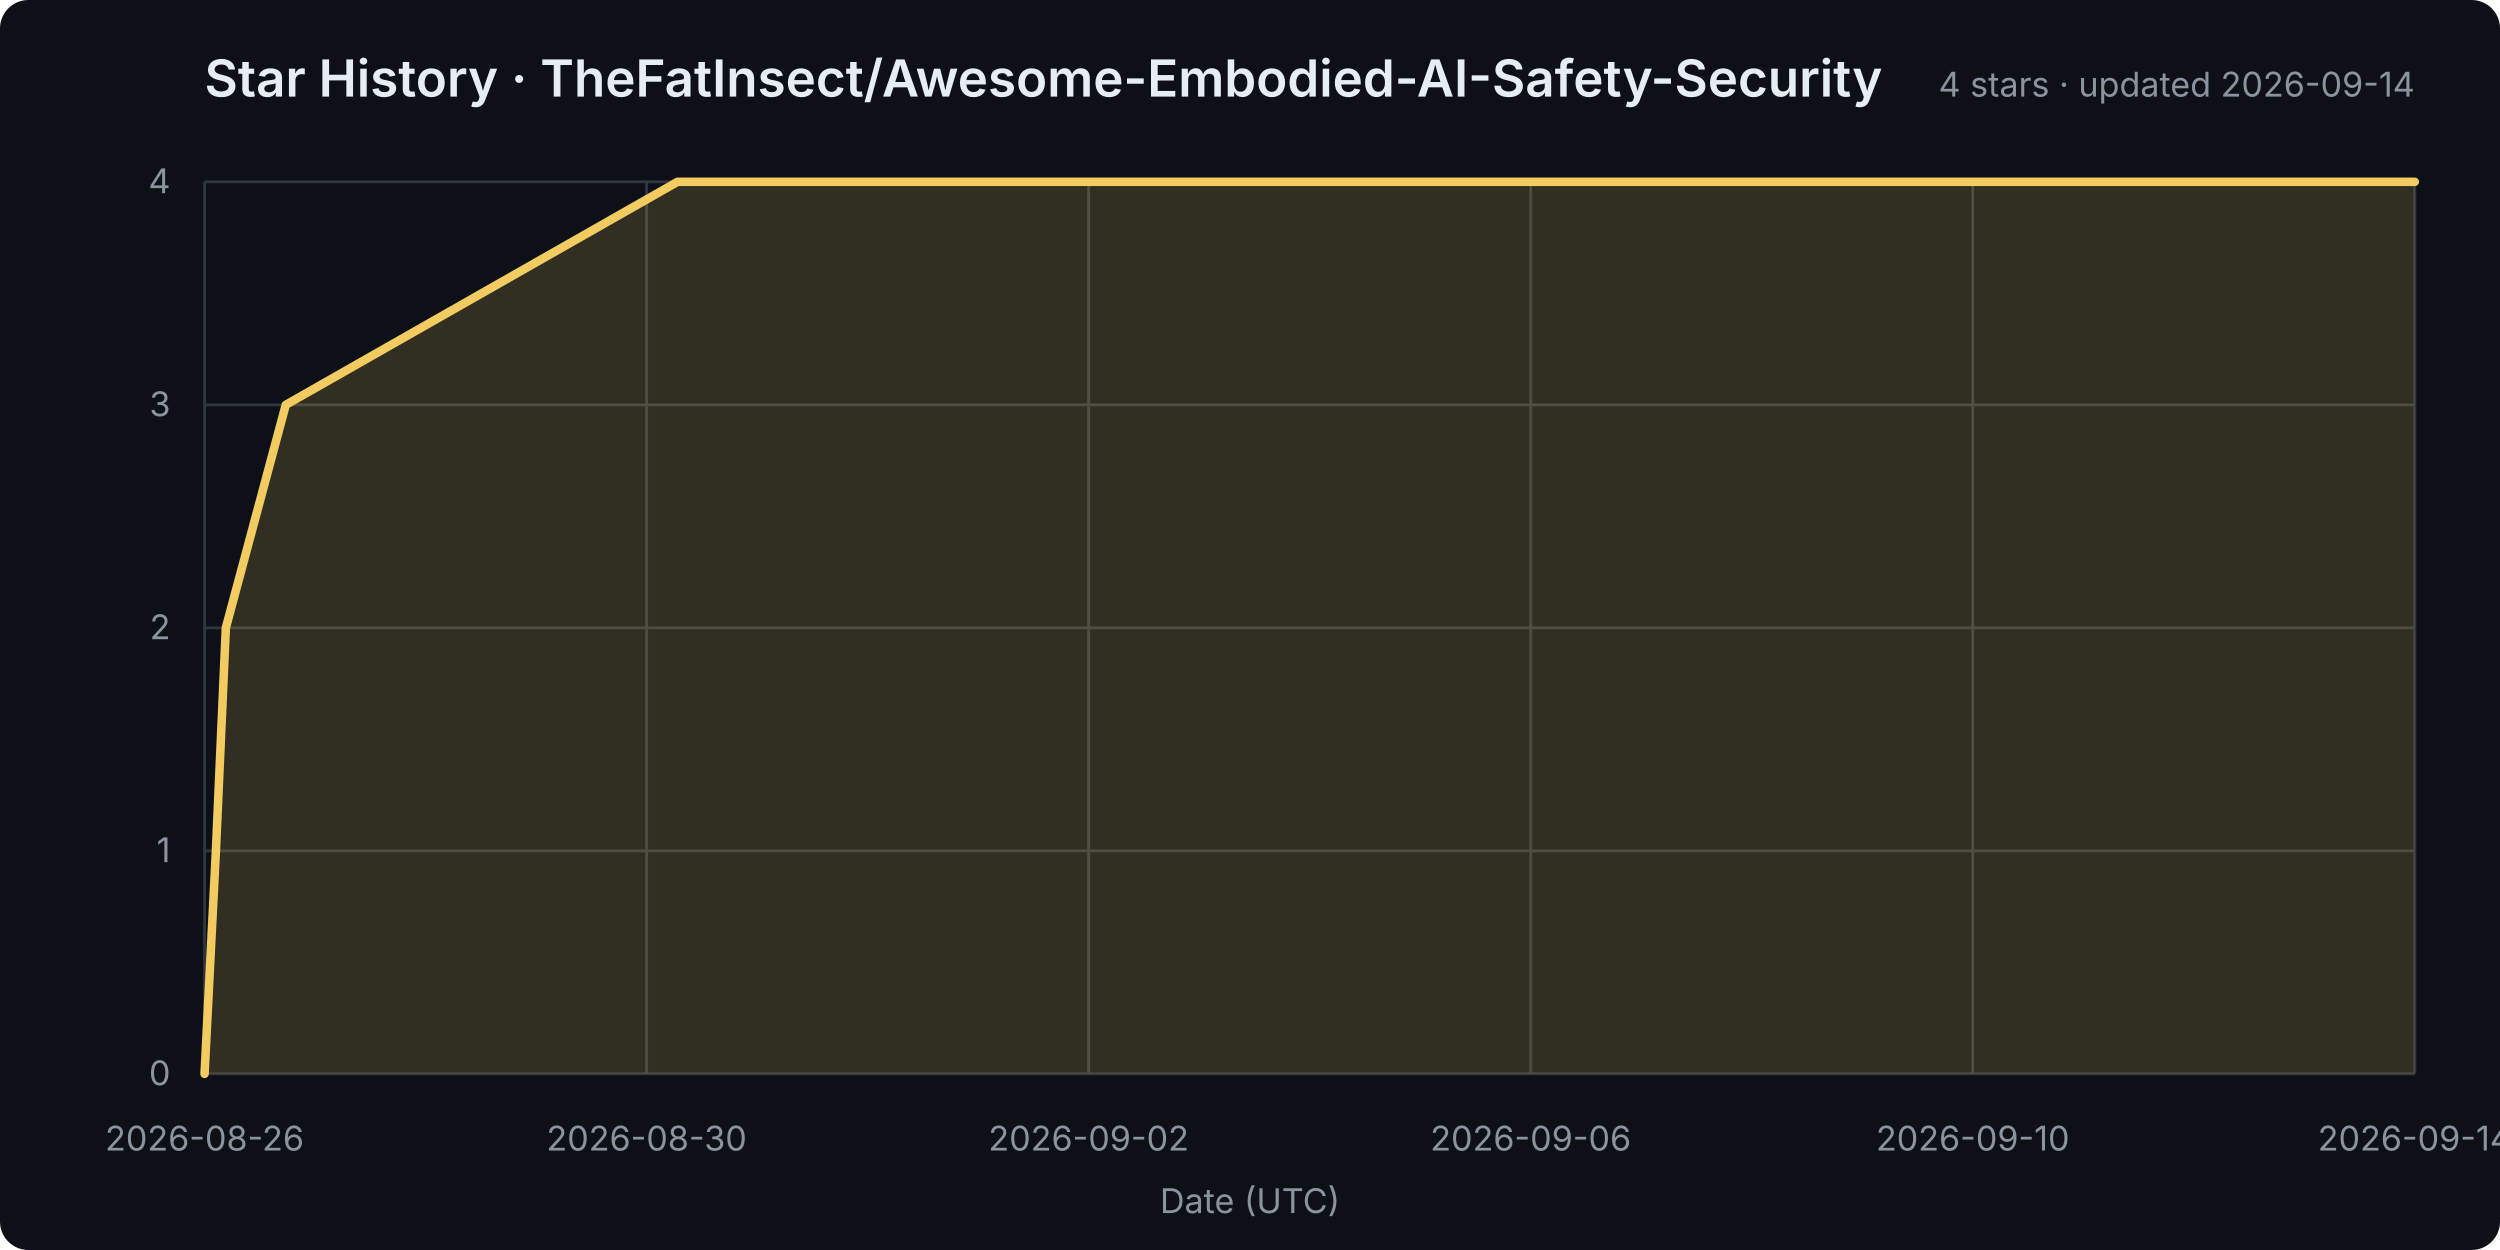
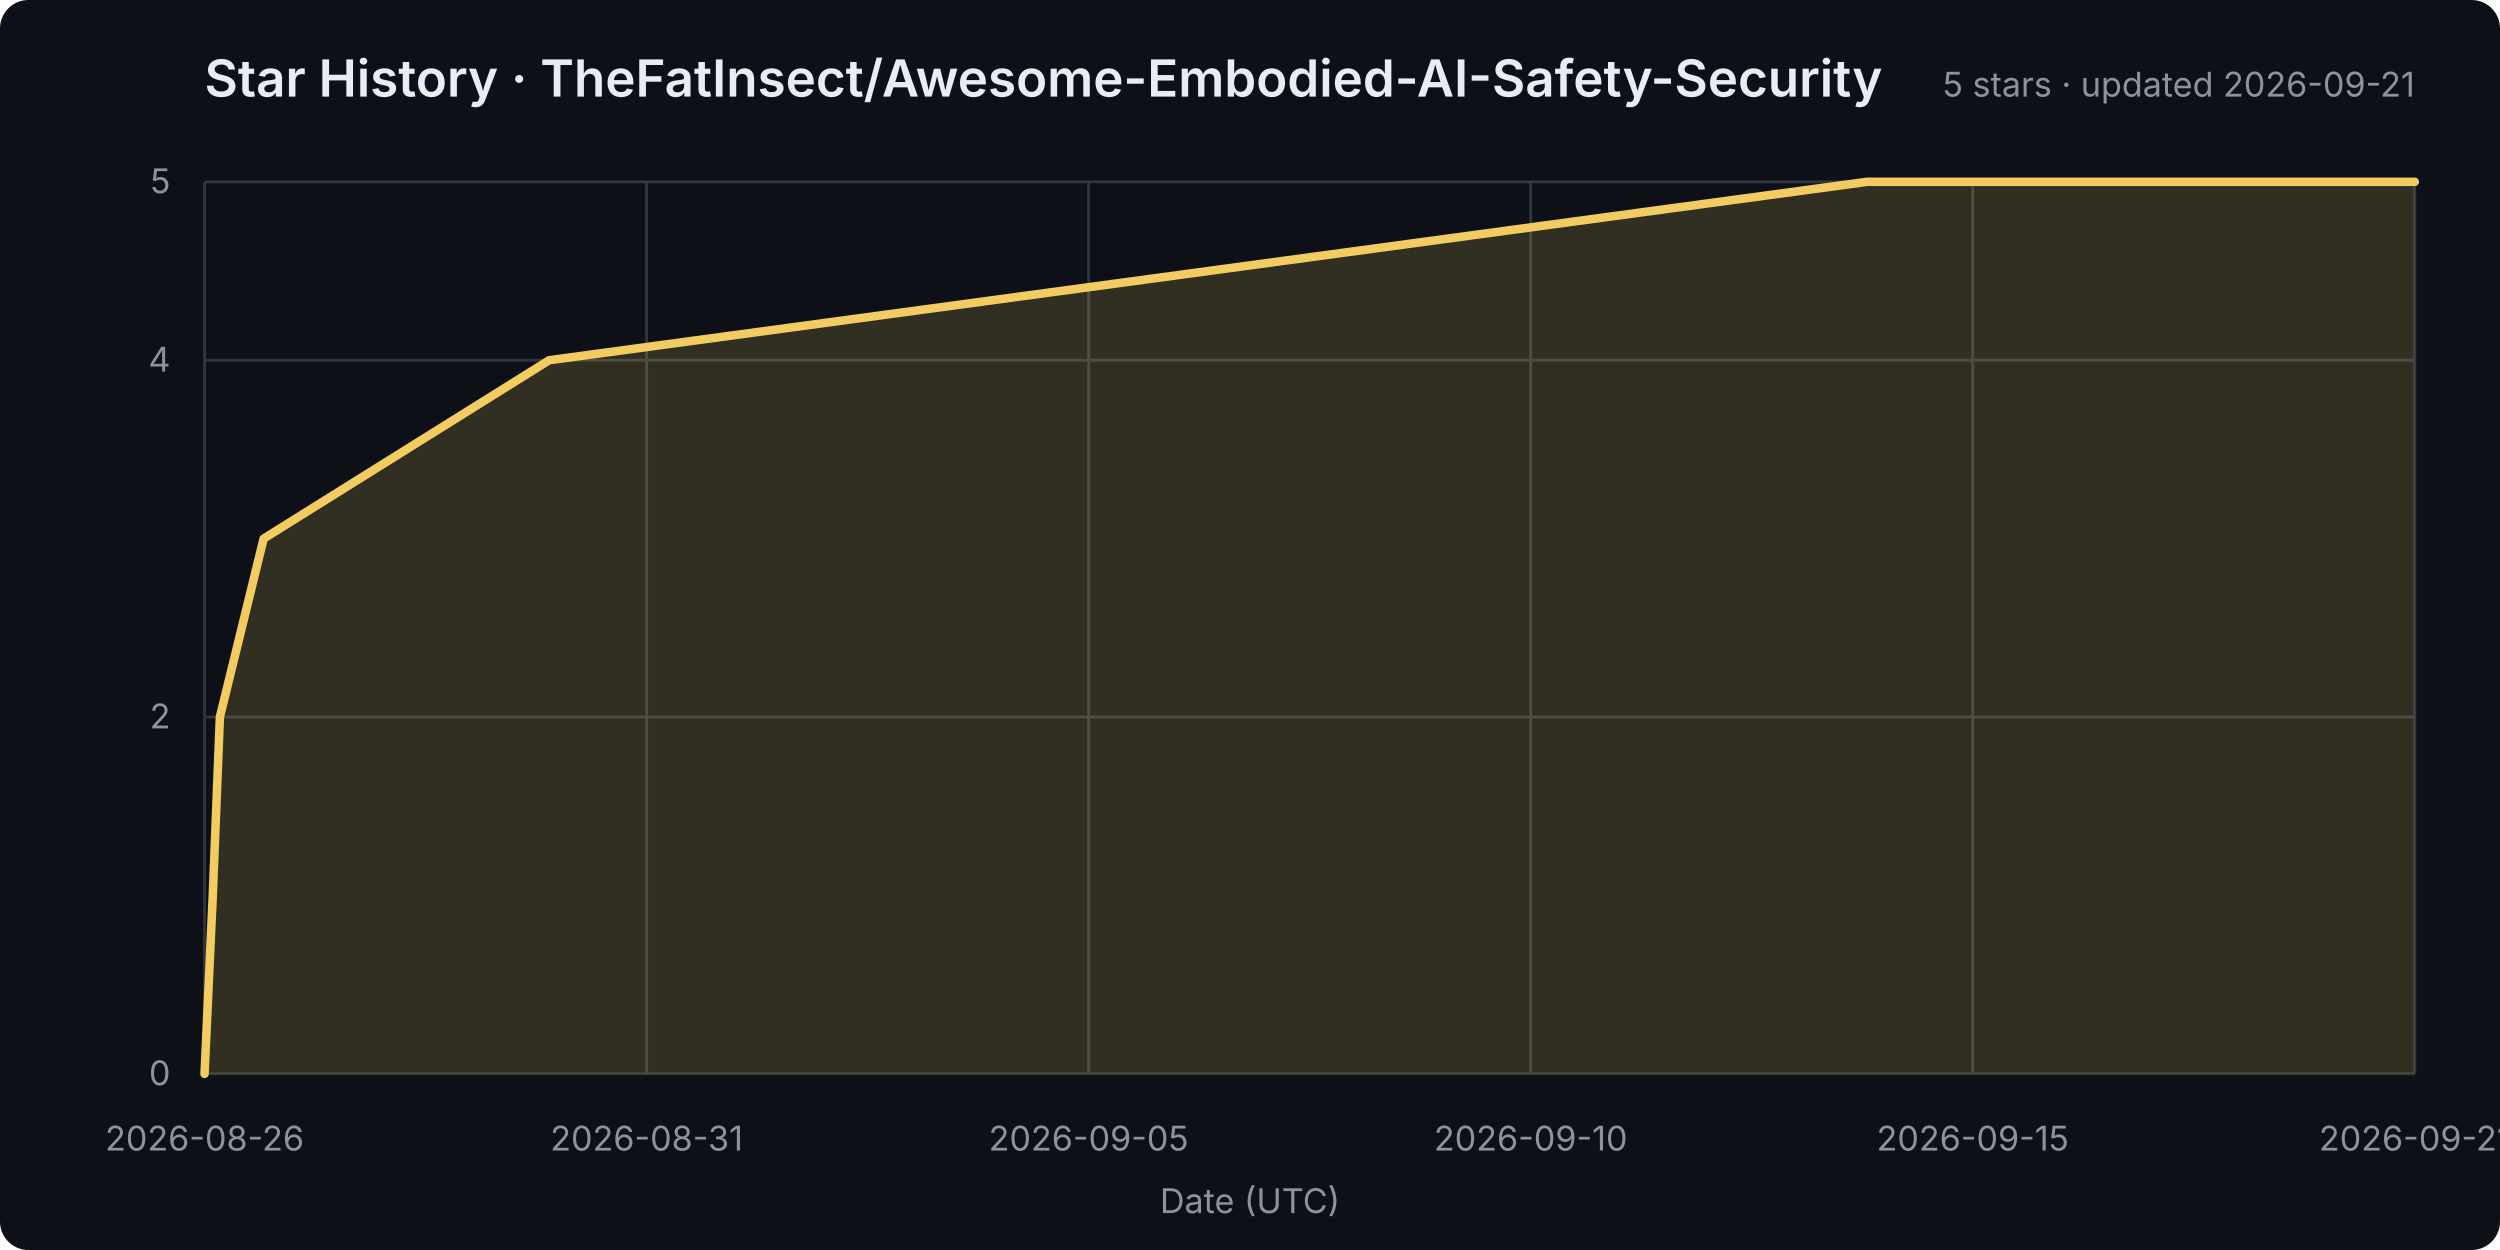
<svg xmlns="http://www.w3.org/2000/svg" width="880" height="440" viewBox="0 0 880 440" role="img" aria-labelledby="title desc">
  <rect width="100%" height="100%" rx="10" fill="#0d1117" />
  <style>
    text { font: 12px -apple-system,BlinkMacSystemFont,"Segoe UI",sans-serif; fill: #8b949e; }
    .title { font-size: 18px; font-weight: 600; fill: #e6edf3; }
    .grid line { stroke: #30363d; stroke-width: 1; }
  </style>
  <text class="title" x="72" y="34">Star History · TheFatInsect/Awesome-Embodied-AI-Safety-Security</text>
-   <text x="850" y="34" text-anchor="end">4 stars · updated 2026-09-14</text>
+   <text x="850" y="34" text-anchor="end">5 stars · updated 2026-09-21</text>
  <g class="grid">
    <line x1="72" y1="378.0" x2="850" y2="378.0" />
    <text x="60" y="382.0" text-anchor="end">0</text>
-     <line x1="72" y1="299.5" x2="850" y2="299.5" />
-     <text x="60" y="303.5" text-anchor="end">1</text>
-     <line x1="72" y1="221.0" x2="850" y2="221.0" />
-     <text x="60" y="225.0" text-anchor="end">2</text>
-     <line x1="72" y1="142.5" x2="850" y2="142.5" />
-     <text x="60" y="146.5" text-anchor="end">3</text>
+     <line x1="72" y1="252.4" x2="850" y2="252.4" />
+     <text x="60" y="256.4" text-anchor="end">2</text>
+     <line x1="72" y1="126.8" x2="850" y2="126.8" />
+     <text x="60" y="130.8" text-anchor="end">4</text>
    <line x1="72" y1="64.0" x2="850" y2="64.0" />
-     <text x="60" y="68.0" text-anchor="end">4</text>
+     <text x="60" y="68.0" text-anchor="end">5</text>
    <line x1="72.0" y1="64" x2="72.0" y2="378" />
    <text x="72.0" y="405" text-anchor="middle">2026-08-26</text>
    <line x1="227.6" y1="64" x2="227.6" y2="378" />
-     <text x="227.6" y="405" text-anchor="middle">2026-08-30</text>
+     <text x="227.6" y="405" text-anchor="middle">2026-08-31</text>
    <line x1="383.2" y1="64" x2="383.2" y2="378" />
-     <text x="383.2" y="405" text-anchor="middle">2026-09-02</text>
+     <text x="383.2" y="405" text-anchor="middle">2026-09-05</text>
    <line x1="538.8" y1="64" x2="538.8" y2="378" />
-     <text x="538.8" y="405" text-anchor="middle">2026-09-06</text>
+     <text x="538.8" y="405" text-anchor="middle">2026-09-10</text>
    <line x1="694.4" y1="64" x2="694.4" y2="378" />
-     <text x="694.4" y="405" text-anchor="middle">2026-09-10</text>
+     <text x="694.4" y="405" text-anchor="middle">2026-09-15</text>
    <line x1="850.0" y1="64" x2="850.0" y2="378" />
-     <text x="850.0" y="405" text-anchor="middle">2026-09-14</text>
+     <text x="850.0" y="405" text-anchor="middle">2026-09-21</text>
  </g>
-   <polygon points="72,378 72.0,378.0 76.0,299.5 79.5,221.0 100.6,142.5 238.5,64.0 850.0,64.0 850,378" fill="#f2cc6028" />
-   <polyline points="72.0,378.0 76.0,299.5 79.5,221.0 100.6,142.5 238.5,64.0 850.0,64.0" fill="none" stroke="#f2cc60" stroke-width="3" stroke-linejoin="round" stroke-linecap="round" />
+   <polygon points="72,378 72.0,378.0 74.9,315.2 77.4,252.4 92.8,189.6 193.3,126.8 657.2,64.0 850.0,64.0 850,378" fill="#f2cc6028" />
+   <polyline points="72.0,378.0 74.9,315.2 77.4,252.4 92.8,189.6 193.3,126.8 657.2,64.0 850.0,64.0" fill="none" stroke="#f2cc60" stroke-width="3" stroke-linejoin="round" stroke-linecap="round" />
  <text x="440.0" y="427" text-anchor="middle">Date (UTC)</text>
</svg>
